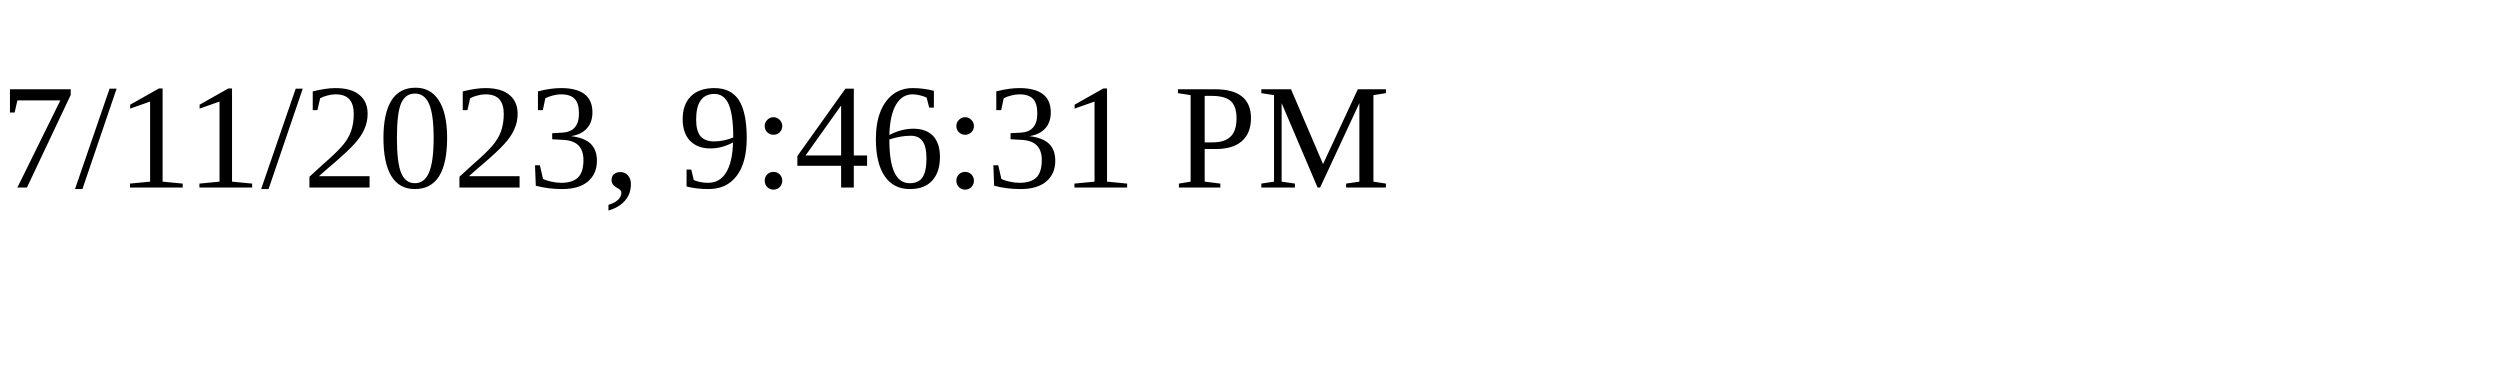
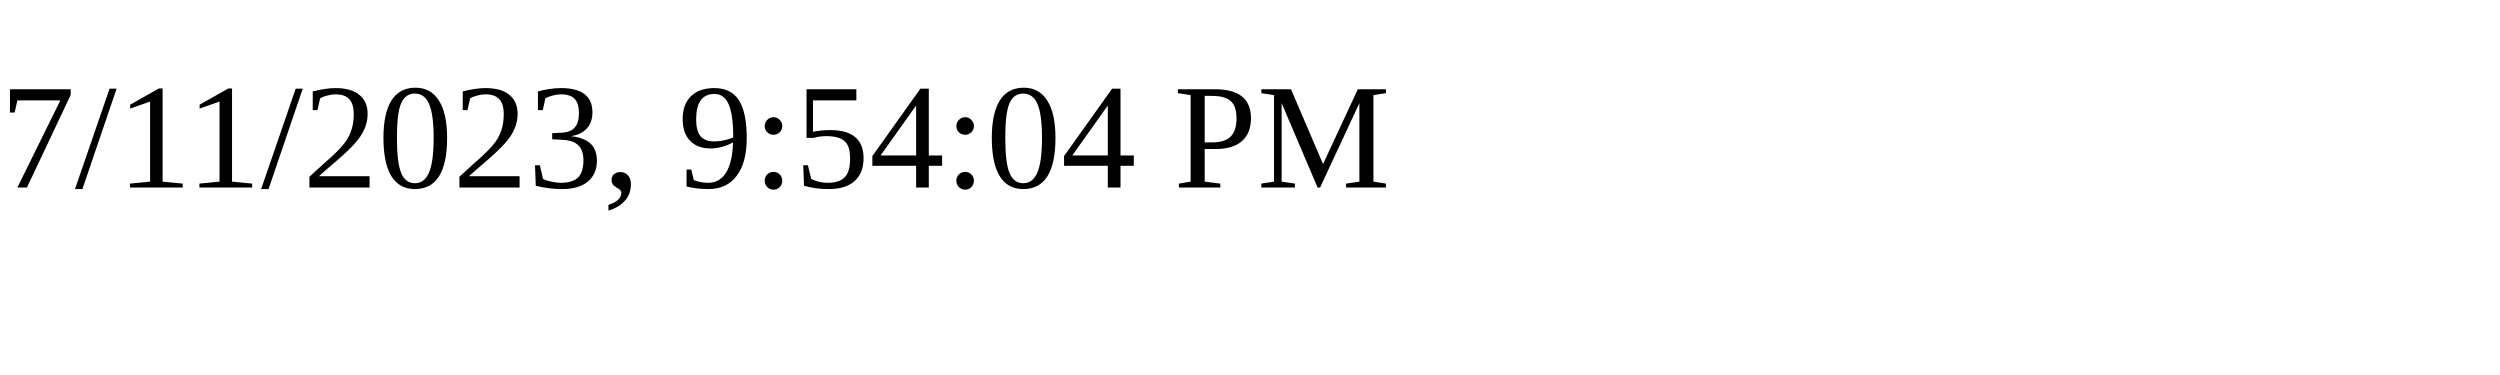
<svg xmlns="http://www.w3.org/2000/svg" height="30" width="200">
-   <text x="0" y="15">7/11/2023, 9:46:31 PM</text>
+   <text x="0" y="15">7/11/2023, 9:54:04 PM</text>
</svg>
